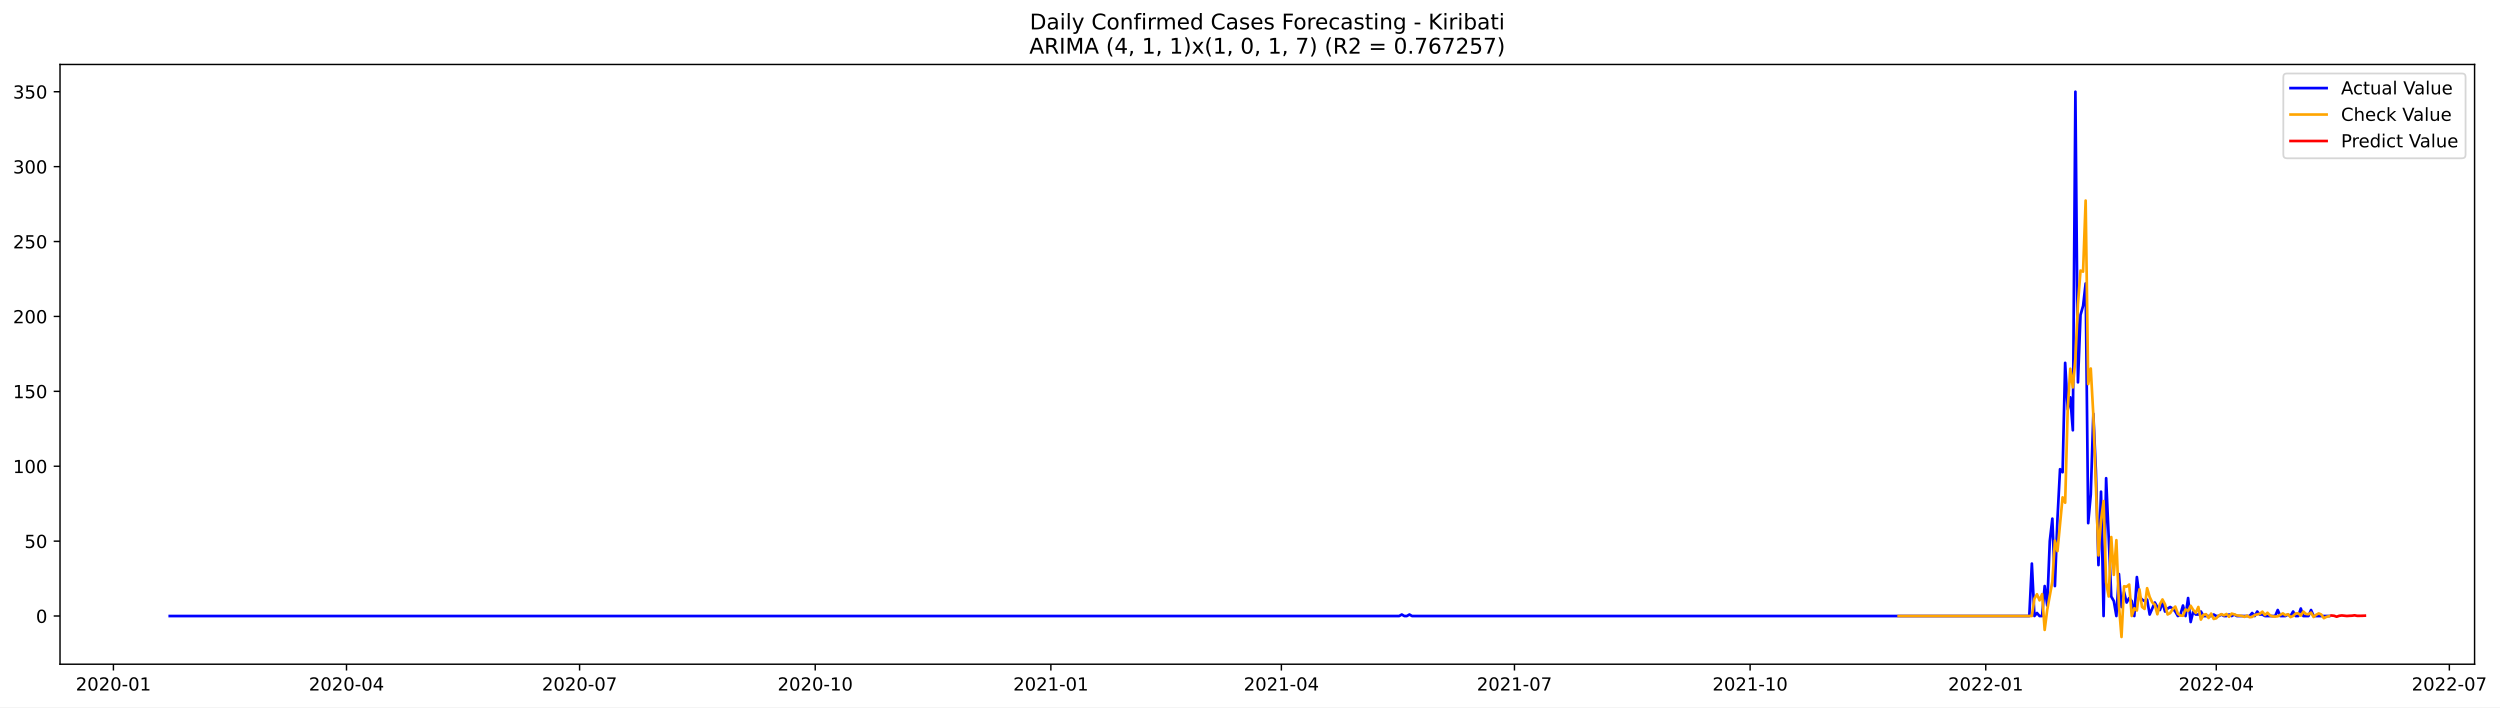
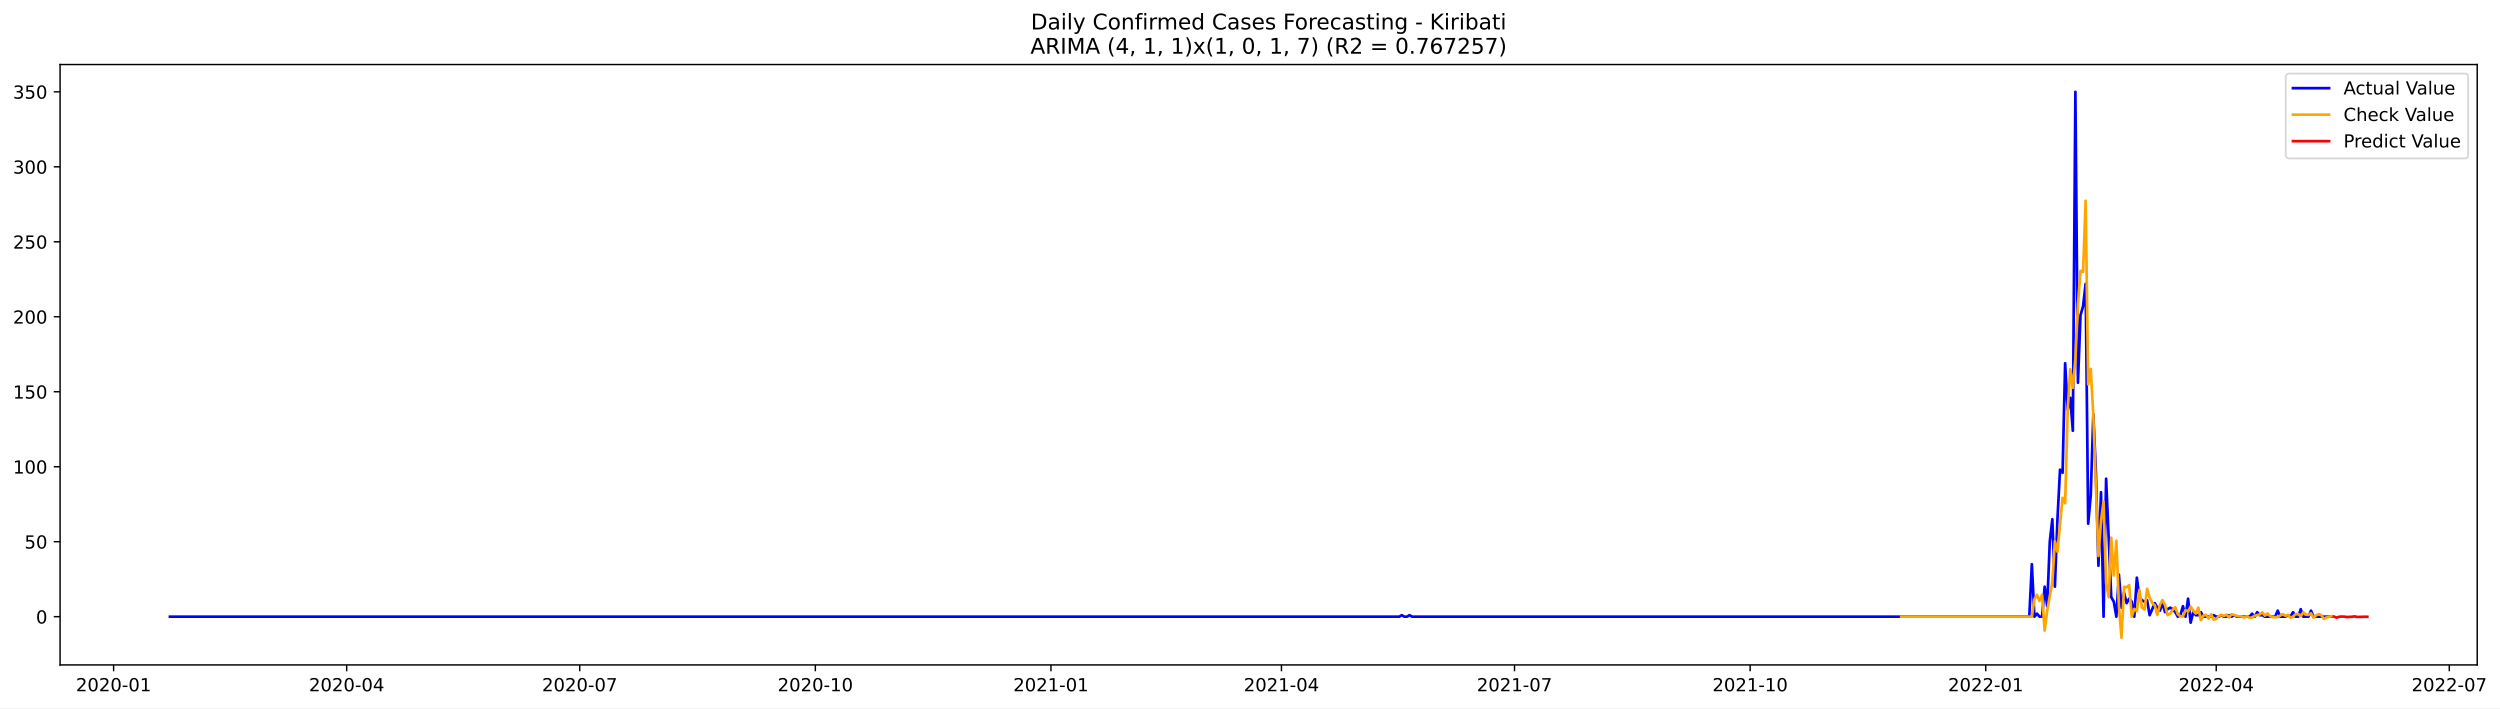
- <svg xmlns="http://www.w3.org/2000/svg" xmlns:xlink="http://www.w3.org/1999/xlink" width="1386.586pt" height="392.274pt" viewBox="0 0 1386.586 392.274" version="1.1">
+ <svg xmlns="http://www.w3.org/2000/svg" xmlns:xlink="http://www.w3.org/1999/xlink" width="1385.112pt" height="392.274pt" viewBox="0 0 1385.112 392.274" version="1.1">
  <defs>
    <style type="text/css">*{stroke-linejoin: round; stroke-linecap: butt}</style>
  </defs>
  <g id="figure_1">
    <g id="patch_1">
-       <path d="M 0 392.274  L 1386.586 392.274  L 1386.586 0  L 0 0  z " style="fill: #ffffff" />
+       <path d="M 0 392.274  L 1385.112 392.274  L 1385.112 0  L 0 0  z " style="fill: #ffffff" />
    </g>
    <g id="axes_1">
      <g id="patch_2">
        <path d="M 33.288 368.396  L 1372.487 368.396  L 1372.487 35.755  L 33.288 35.755  z " style="fill: #ffffff" />
      </g>
      <g id="matplotlib.axis_1">
        <g id="xtick_1">
          <g id="line2d_1">
            <defs>
-               <path id="m805b2bba98" d="M 0 0  L 0 3.5  " style="stroke: #000000; stroke-width: 0.8" />
+               <path id="mde58ccb0af" d="M 0 0  L 0 3.5  " style="stroke: #000000; stroke-width: 0.8" />
            </defs>
            <g>
-               <use xlink:href="#m805b2bba98" x="62.907" y="368.396" style="stroke: #000000; stroke-width: 0.8" />
+               <use xlink:href="#mde58ccb0af" x="62.943" y="368.396" style="stroke: #000000; stroke-width: 0.8" />
            </g>
          </g>
          <g id="text_1">
-             <g transform="translate(42.01561 382.9939)scale(0.1 -0.1)">
+             <g transform="translate(42.05204 382.9939)scale(0.1 -0.1)">
              <defs>
                <path id="DejaVuSans-32" d="M 1228 531  L 3431 531  L 3431 0  L 469 0  L 469 531  Q 828 903 1448 1529  Q 2069 2156 2228 2338  Q 2531 2678 2651 2914  Q 2772 3150 2772 3378  Q 2772 3750 2511 3984  Q 2250 4219 1831 4219  Q 1534 4219 1204 4116  Q 875 4013 500 3803  L 500 4441  Q 881 4594 1212 4672  Q 1544 4750 1819 4750  Q 2544 4750 2975 4387  Q 3406 4025 3406 3419  Q 3406 3131 3298 2873  Q 3191 2616 2906 2266  Q 2828 2175 2409 1742  Q 1991 1309 1228 531  z " transform="scale(0.015625)" />
                <path id="DejaVuSans-30" d="M 2034 4250  Q 1547 4250 1301 3770  Q 1056 3291 1056 2328  Q 1056 1369 1301 889  Q 1547 409 2034 409  Q 2525 409 2770 889  Q 3016 1369 3016 2328  Q 3016 3291 2770 3770  Q 2525 4250 2034 4250  z M 2034 4750  Q 2819 4750 3233 4129  Q 3647 3509 3647 2328  Q 3647 1150 3233 529  Q 2819 -91 2034 -91  Q 1250 -91 836 529  Q 422 1150 422 2328  Q 422 3509 836 4129  Q 1250 4750 2034 4750  z " transform="scale(0.015625)" />
                <path id="DejaVuSans-2d" d="M 313 2009  L 1997 2009  L 1997 1497  L 313 1497  L 313 2009  z " transform="scale(0.015625)" />
                <path id="DejaVuSans-31" d="M 794 531  L 1825 531  L 1825 4091  L 703 3866  L 703 4441  L 1819 4666  L 2450 4666  L 2450 531  L 3481 531  L 3481 0  L 794 0  L 794 531  z " transform="scale(0.015625)" />
              </defs>
              <use xlink:href="#DejaVuSans-32" />
              <use xlink:href="#DejaVuSans-30" x="63.623" />
              <use xlink:href="#DejaVuSans-32" x="127.246" />
              <use xlink:href="#DejaVuSans-30" x="190.869" />
              <use xlink:href="#DejaVuSans-2d" x="254.492" />
              <use xlink:href="#DejaVuSans-30" x="290.576" />
              <use xlink:href="#DejaVuSans-31" x="354.199" />
            </g>
          </g>
        </g>
        <g id="xtick_2">
          <g id="line2d_2">
            <g>
-               <use xlink:href="#m805b2bba98" x="192.182" y="368.396" style="stroke: #000000; stroke-width: 0.8" />
+               <use xlink:href="#mde58ccb0af" x="192.067" y="368.396" style="stroke: #000000; stroke-width: 0.8" />
            </g>
          </g>
          <g id="text_2">
-             <g transform="translate(171.2902 382.9939)scale(0.1 -0.1)">
+             <g transform="translate(171.176 382.9939)scale(0.1 -0.1)">
              <defs>
                <path id="DejaVuSans-34" d="M 2419 4116  L 825 1625  L 2419 1625  L 2419 4116  z M 2253 4666  L 3047 4666  L 3047 1625  L 3713 1625  L 3713 1100  L 3047 1100  L 3047 0  L 2419 0  L 2419 1100  L 313 1100  L 313 1709  L 2253 4666  z " transform="scale(0.015625)" />
              </defs>
              <use xlink:href="#DejaVuSans-32" />
              <use xlink:href="#DejaVuSans-30" x="63.623" />
              <use xlink:href="#DejaVuSans-32" x="127.246" />
              <use xlink:href="#DejaVuSans-30" x="190.869" />
              <use xlink:href="#DejaVuSans-2d" x="254.492" />
              <use xlink:href="#DejaVuSans-30" x="290.576" />
              <use xlink:href="#DejaVuSans-34" x="354.199" />
            </g>
          </g>
        </g>
        <g id="xtick_3">
          <g id="line2d_3">
            <g>
-               <use xlink:href="#m805b2bba98" x="321.456" y="368.396" style="stroke: #000000; stroke-width: 0.8" />
+               <use xlink:href="#mde58ccb0af" x="321.191" y="368.396" style="stroke: #000000; stroke-width: 0.8" />
            </g>
          </g>
          <g id="text_3">
-             <g transform="translate(300.5649 382.9939)scale(0.1 -0.1)">
+             <g transform="translate(300.3 382.9939)scale(0.1 -0.1)">
              <defs>
                <path id="DejaVuSans-37" d="M 525 4666  L 3525 4666  L 3525 4397  L 1831 0  L 1172 0  L 2766 4134  L 525 4134  L 525 4666  z " transform="scale(0.015625)" />
              </defs>
              <use xlink:href="#DejaVuSans-32" />
              <use xlink:href="#DejaVuSans-30" x="63.623" />
              <use xlink:href="#DejaVuSans-32" x="127.246" />
              <use xlink:href="#DejaVuSans-30" x="190.869" />
              <use xlink:href="#DejaVuSans-2d" x="254.492" />
              <use xlink:href="#DejaVuSans-30" x="290.576" />
              <use xlink:href="#DejaVuSans-37" x="354.199" />
            </g>
          </g>
        </g>
        <g id="xtick_4">
          <g id="line2d_4">
            <g>
-               <use xlink:href="#m805b2bba98" x="452.152" y="368.396" style="stroke: #000000; stroke-width: 0.8" />
+               <use xlink:href="#mde58ccb0af" x="451.734" y="368.396" style="stroke: #000000; stroke-width: 0.8" />
            </g>
          </g>
          <g id="text_4">
-             <g transform="translate(431.2601 382.9939)scale(0.1 -0.1)">
+             <g transform="translate(430.8429 382.9939)scale(0.1 -0.1)">
              <use xlink:href="#DejaVuSans-32" />
              <use xlink:href="#DejaVuSans-30" x="63.623" />
              <use xlink:href="#DejaVuSans-32" x="127.246" />
              <use xlink:href="#DejaVuSans-30" x="190.869" />
              <use xlink:href="#DejaVuSans-2d" x="254.492" />
              <use xlink:href="#DejaVuSans-31" x="290.576" />
              <use xlink:href="#DejaVuSans-30" x="354.199" />
            </g>
          </g>
        </g>
        <g id="xtick_5">
          <g id="line2d_5">
            <g>
-               <use xlink:href="#m805b2bba98" x="582.847" y="368.396" style="stroke: #000000; stroke-width: 0.8" />
+               <use xlink:href="#mde58ccb0af" x="582.277" y="368.396" style="stroke: #000000; stroke-width: 0.8" />
            </g>
          </g>
          <g id="text_5">
-             <g transform="translate(561.9554 382.9939)scale(0.1 -0.1)">
+             <g transform="translate(561.3858 382.9939)scale(0.1 -0.1)">
              <use xlink:href="#DejaVuSans-32" />
              <use xlink:href="#DejaVuSans-30" x="63.623" />
              <use xlink:href="#DejaVuSans-32" x="127.246" />
              <use xlink:href="#DejaVuSans-31" x="190.869" />
              <use xlink:href="#DejaVuSans-2d" x="254.492" />
              <use xlink:href="#DejaVuSans-30" x="290.576" />
              <use xlink:href="#DejaVuSans-31" x="354.199" />
            </g>
          </g>
        </g>
        <g id="xtick_6">
          <g id="line2d_6">
            <g>
-               <use xlink:href="#m805b2bba98" x="710.701" y="368.396" style="stroke: #000000; stroke-width: 0.8" />
+               <use xlink:href="#mde58ccb0af" x="709.982" y="368.396" style="stroke: #000000; stroke-width: 0.8" />
            </g>
          </g>
          <g id="text_6">
-             <g transform="translate(689.8094 382.9939)scale(0.1 -0.1)">
+             <g transform="translate(689.0908 382.9939)scale(0.1 -0.1)">
              <use xlink:href="#DejaVuSans-32" />
              <use xlink:href="#DejaVuSans-30" x="63.623" />
              <use xlink:href="#DejaVuSans-32" x="127.246" />
              <use xlink:href="#DejaVuSans-31" x="190.869" />
              <use xlink:href="#DejaVuSans-2d" x="254.492" />
              <use xlink:href="#DejaVuSans-30" x="290.576" />
              <use xlink:href="#DejaVuSans-34" x="354.199" />
            </g>
          </g>
        </g>
        <g id="xtick_7">
          <g id="line2d_7">
            <g>
-               <use xlink:href="#m805b2bba98" x="839.975" y="368.396" style="stroke: #000000; stroke-width: 0.8" />
+               <use xlink:href="#mde58ccb0af" x="839.106" y="368.396" style="stroke: #000000; stroke-width: 0.8" />
            </g>
          </g>
          <g id="text_7">
-             <g transform="translate(819.084 382.9939)scale(0.1 -0.1)">
+             <g transform="translate(818.2148 382.9939)scale(0.1 -0.1)">
              <use xlink:href="#DejaVuSans-32" />
              <use xlink:href="#DejaVuSans-30" x="63.623" />
              <use xlink:href="#DejaVuSans-32" x="127.246" />
              <use xlink:href="#DejaVuSans-31" x="190.869" />
              <use xlink:href="#DejaVuSans-2d" x="254.492" />
              <use xlink:href="#DejaVuSans-30" x="290.576" />
              <use xlink:href="#DejaVuSans-37" x="354.199" />
            </g>
          </g>
        </g>
        <g id="xtick_8">
          <g id="line2d_8">
            <g>
-               <use xlink:href="#m805b2bba98" x="970.671" y="368.396" style="stroke: #000000; stroke-width: 0.8" />
+               <use xlink:href="#mde58ccb0af" x="969.649" y="368.396" style="stroke: #000000; stroke-width: 0.8" />
            </g>
          </g>
          <g id="text_8">
-             <g transform="translate(949.7793 382.9939)scale(0.1 -0.1)">
+             <g transform="translate(948.7577 382.9939)scale(0.1 -0.1)">
              <use xlink:href="#DejaVuSans-32" />
              <use xlink:href="#DejaVuSans-30" x="63.623" />
              <use xlink:href="#DejaVuSans-32" x="127.246" />
              <use xlink:href="#DejaVuSans-31" x="190.869" />
              <use xlink:href="#DejaVuSans-2d" x="254.492" />
              <use xlink:href="#DejaVuSans-31" x="290.576" />
              <use xlink:href="#DejaVuSans-30" x="354.199" />
            </g>
          </g>
        </g>
        <g id="xtick_9">
          <g id="line2d_9">
            <g>
-               <use xlink:href="#m805b2bba98" x="1101.366" y="368.396" style="stroke: #000000; stroke-width: 0.8" />
+               <use xlink:href="#mde58ccb0af" x="1100.192" y="368.396" style="stroke: #000000; stroke-width: 0.8" />
            </g>
          </g>
          <g id="text_9">
-             <g transform="translate(1080.475 382.9939)scale(0.1 -0.1)">
+             <g transform="translate(1079.301 382.9939)scale(0.1 -0.1)">
              <use xlink:href="#DejaVuSans-32" />
              <use xlink:href="#DejaVuSans-30" x="63.623" />
              <use xlink:href="#DejaVuSans-32" x="127.246" />
              <use xlink:href="#DejaVuSans-32" x="190.869" />
              <use xlink:href="#DejaVuSans-2d" x="254.492" />
              <use xlink:href="#DejaVuSans-30" x="290.576" />
              <use xlink:href="#DejaVuSans-31" x="354.199" />
            </g>
          </g>
        </g>
        <g id="xtick_10">
          <g id="line2d_10">
            <g>
-               <use xlink:href="#m805b2bba98" x="1229.22" y="368.396" style="stroke: #000000; stroke-width: 0.8" />
+               <use xlink:href="#mde58ccb0af" x="1227.897" y="368.396" style="stroke: #000000; stroke-width: 0.8" />
            </g>
          </g>
          <g id="text_10">
-             <g transform="translate(1208.329 382.9939)scale(0.1 -0.1)">
+             <g transform="translate(1207.006 382.9939)scale(0.1 -0.1)">
              <use xlink:href="#DejaVuSans-32" />
              <use xlink:href="#DejaVuSans-30" x="63.623" />
              <use xlink:href="#DejaVuSans-32" x="127.246" />
              <use xlink:href="#DejaVuSans-32" x="190.869" />
              <use xlink:href="#DejaVuSans-2d" x="254.492" />
              <use xlink:href="#DejaVuSans-30" x="290.576" />
              <use xlink:href="#DejaVuSans-34" x="354.199" />
            </g>
          </g>
        </g>
        <g id="xtick_11">
          <g id="line2d_11">
            <g>
-               <use xlink:href="#m805b2bba98" x="1358.495" y="368.396" style="stroke: #000000; stroke-width: 0.8" />
+               <use xlink:href="#mde58ccb0af" x="1357.021" y="368.396" style="stroke: #000000; stroke-width: 0.8" />
            </g>
          </g>
          <g id="text_11">
-             <g transform="translate(1337.603 382.9939)scale(0.1 -0.1)">
+             <g transform="translate(1336.13 382.9939)scale(0.1 -0.1)">
              <use xlink:href="#DejaVuSans-32" />
              <use xlink:href="#DejaVuSans-30" x="63.623" />
              <use xlink:href="#DejaVuSans-32" x="127.246" />
              <use xlink:href="#DejaVuSans-32" x="190.869" />
              <use xlink:href="#DejaVuSans-2d" x="254.492" />
              <use xlink:href="#DejaVuSans-30" x="290.576" />
              <use xlink:href="#DejaVuSans-37" x="354.199" />
            </g>
          </g>
        </g>
      </g>
      <g id="matplotlib.axis_2">
        <g id="ytick_1">
          <g id="line2d_12">
            <defs>
-               <path id="m18deada769" d="M 0 0  L -3.5 0  " style="stroke: #000000; stroke-width: 0.8" />
+               <path id="m57dbf841b7" d="M 0 0  L -3.5 0  " style="stroke: #000000; stroke-width: 0.8" />
            </defs>
            <g>
-               <use xlink:href="#m18deada769" x="33.288" y="341.666" style="stroke: #000000; stroke-width: 0.8" />
+               <use xlink:href="#m57dbf841b7" x="33.288" y="341.666" style="stroke: #000000; stroke-width: 0.8" />
            </g>
          </g>
          <g id="text_12">
            <g transform="translate(19.925 345.4653)scale(0.1 -0.1)">
              <use xlink:href="#DejaVuSans-30" />
            </g>
          </g>
        </g>
        <g id="ytick_2">
          <g id="line2d_13">
            <g>
-               <use xlink:href="#m18deada769" x="33.288" y="300.125" style="stroke: #000000; stroke-width: 0.8" />
+               <use xlink:href="#m57dbf841b7" x="33.288" y="300.125" style="stroke: #000000; stroke-width: 0.8" />
            </g>
          </g>
          <g id="text_13">
            <g transform="translate(13.5625 303.9238)scale(0.1 -0.1)">
              <defs>
                <path id="DejaVuSans-35" d="M 691 4666  L 3169 4666  L 3169 4134  L 1269 4134  L 1269 2991  Q 1406 3038 1543 3061  Q 1681 3084 1819 3084  Q 2600 3084 3056 2656  Q 3513 2228 3513 1497  Q 3513 744 3044 326  Q 2575 -91 1722 -91  Q 1428 -91 1123 -41  Q 819 9 494 109  L 494 744  Q 775 591 1075 516  Q 1375 441 1709 441  Q 2250 441 2565 725  Q 2881 1009 2881 1497  Q 2881 1984 2565 2268  Q 2250 2553 1709 2553  Q 1456 2553 1204 2497  Q 953 2441 691 2322  L 691 4666  z " transform="scale(0.015625)" />
              </defs>
              <use xlink:href="#DejaVuSans-35" />
              <use xlink:href="#DejaVuSans-30" x="63.623" />
            </g>
          </g>
        </g>
        <g id="ytick_3">
          <g id="line2d_14">
            <g>
-               <use xlink:href="#m18deada769" x="33.288" y="258.583" style="stroke: #000000; stroke-width: 0.8" />
+               <use xlink:href="#m57dbf841b7" x="33.288" y="258.583" style="stroke: #000000; stroke-width: 0.8" />
            </g>
          </g>
          <g id="text_14">
            <g transform="translate(7.2 262.3823)scale(0.1 -0.1)">
              <use xlink:href="#DejaVuSans-31" />
              <use xlink:href="#DejaVuSans-30" x="63.623" />
              <use xlink:href="#DejaVuSans-30" x="127.246" />
            </g>
          </g>
        </g>
        <g id="ytick_4">
          <g id="line2d_15">
            <g>
-               <use xlink:href="#m18deada769" x="33.288" y="217.042" style="stroke: #000000; stroke-width: 0.8" />
+               <use xlink:href="#m57dbf841b7" x="33.288" y="217.042" style="stroke: #000000; stroke-width: 0.8" />
            </g>
          </g>
          <g id="text_15">
            <g transform="translate(7.2 220.8408)scale(0.1 -0.1)">
              <use xlink:href="#DejaVuSans-31" />
              <use xlink:href="#DejaVuSans-35" x="63.623" />
              <use xlink:href="#DejaVuSans-30" x="127.246" />
            </g>
          </g>
        </g>
        <g id="ytick_5">
          <g id="line2d_16">
            <g>
-               <use xlink:href="#m18deada769" x="33.288" y="175.5" style="stroke: #000000; stroke-width: 0.8" />
+               <use xlink:href="#m57dbf841b7" x="33.288" y="175.5" style="stroke: #000000; stroke-width: 0.8" />
            </g>
          </g>
          <g id="text_16">
            <g transform="translate(7.2 179.2993)scale(0.1 -0.1)">
              <use xlink:href="#DejaVuSans-32" />
              <use xlink:href="#DejaVuSans-30" x="63.623" />
              <use xlink:href="#DejaVuSans-30" x="127.246" />
            </g>
          </g>
        </g>
        <g id="ytick_6">
          <g id="line2d_17">
            <g>
-               <use xlink:href="#m18deada769" x="33.288" y="133.959" style="stroke: #000000; stroke-width: 0.8" />
+               <use xlink:href="#m57dbf841b7" x="33.288" y="133.959" style="stroke: #000000; stroke-width: 0.8" />
            </g>
          </g>
          <g id="text_17">
            <g transform="translate(7.2 137.7577)scale(0.1 -0.1)">
              <use xlink:href="#DejaVuSans-32" />
              <use xlink:href="#DejaVuSans-35" x="63.623" />
              <use xlink:href="#DejaVuSans-30" x="127.246" />
            </g>
          </g>
        </g>
        <g id="ytick_7">
          <g id="line2d_18">
            <g>
-               <use xlink:href="#m18deada769" x="33.288" y="92.417" style="stroke: #000000; stroke-width: 0.8" />
+               <use xlink:href="#m57dbf841b7" x="33.288" y="92.417" style="stroke: #000000; stroke-width: 0.8" />
            </g>
          </g>
          <g id="text_18">
            <g transform="translate(7.2 96.21623)scale(0.1 -0.1)">
              <defs>
                <path id="DejaVuSans-33" d="M 2597 2516  Q 3050 2419 3304 2112  Q 3559 1806 3559 1356  Q 3559 666 3084 287  Q 2609 -91 1734 -91  Q 1441 -91 1130 -33  Q 819 25 488 141  L 488 750  Q 750 597 1062 519  Q 1375 441 1716 441  Q 2309 441 2620 675  Q 2931 909 2931 1356  Q 2931 1769 2642 2001  Q 2353 2234 1838 2234  L 1294 2234  L 1294 2753  L 1863 2753  Q 2328 2753 2575 2939  Q 2822 3125 2822 3475  Q 2822 3834 2567 4026  Q 2313 4219 1838 4219  Q 1578 4219 1281 4162  Q 984 4106 628 3988  L 628 4550  Q 988 4650 1302 4700  Q 1616 4750 1894 4750  Q 2613 4750 3031 4423  Q 3450 4097 3450 3541  Q 3450 3153 3228 2886  Q 3006 2619 2597 2516  z " transform="scale(0.015625)" />
              </defs>
              <use xlink:href="#DejaVuSans-33" />
              <use xlink:href="#DejaVuSans-30" x="63.623" />
              <use xlink:href="#DejaVuSans-30" x="127.246" />
            </g>
          </g>
        </g>
        <g id="ytick_8">
          <g id="line2d_19">
            <g>
-               <use xlink:href="#m18deada769" x="33.288" y="50.876" style="stroke: #000000; stroke-width: 0.8" />
+               <use xlink:href="#m57dbf841b7" x="33.288" y="50.876" style="stroke: #000000; stroke-width: 0.8" />
            </g>
          </g>
          <g id="text_19">
            <g transform="translate(7.2 54.67472)scale(0.1 -0.1)">
              <use xlink:href="#DejaVuSans-33" />
              <use xlink:href="#DejaVuSans-35" x="63.623" />
              <use xlink:href="#DejaVuSans-30" x="127.246" />
            </g>
          </g>
        </g>
      </g>
      <g id="line2d_20">
-         <path d="M 94.16 341.666  L 776.048 341.666  L 777.469 340.835  L 778.89 341.666  L 780.31 341.666  L 781.731 340.835  L 783.151 341.666  L 1125.516 341.666  L 1126.937 312.587  L 1128.357 341.666  L 1129.778 340.004  L 1131.199 341.666  L 1132.619 341.666  L 1134.04 325.049  L 1135.46 335.85  L 1136.881 300.125  L 1138.302 287.662  L 1139.722 325.049  L 1141.143 287.662  L 1142.563 260.245  L 1143.984 261.906  L 1145.405 201.256  L 1146.825 227.012  L 1148.246 220.365  L 1149.666 238.643  L 1151.087 50.876  L 1152.508 212.057  L 1153.928 174.669  L 1155.349 169.684  L 1156.769 157.222  L 1158.19 290.155  L 1159.611 274.369  L 1161.031 229.504  L 1162.452 261.076  L 1163.872 313.418  L 1165.293 272.707  L 1166.714 341.666  L 1168.134 265.23  L 1170.975 330.865  L 1172.396 333.358  L 1173.817 341.666  L 1175.237 318.403  L 1176.658 336.681  L 1178.078 328.373  L 1179.499 334.189  L 1180.92 331.696  L 1182.34 333.358  L 1183.761 341.666  L 1185.181 320.065  L 1186.602 330.865  L 1188.023 332.527  L 1189.443 333.358  L 1190.864 332.527  L 1192.284 340.835  L 1195.126 334.189  L 1196.546 336.681  L 1197.967 338.343  L 1199.387 334.189  L 1200.808 339.174  L 1202.229 337.512  L 1203.649 336.681  L 1205.07 337.512  L 1206.49 339.174  L 1207.911 341.666  L 1209.332 340.835  L 1210.752 335.85  L 1212.173 341.666  L 1213.593 331.696  L 1215.014 344.989  L 1216.435 339.174  L 1217.855 340.835  L 1219.276 340.835  L 1220.696 339.174  L 1222.117 341.666  L 1226.379 341.666  L 1227.799 340.835  L 1229.22 341.666  L 1230.641 341.666  L 1232.061 340.835  L 1233.482 341.666  L 1234.902 341.666  L 1236.323 340.835  L 1237.744 341.666  L 1239.164 340.835  L 1240.585 341.666  L 1247.688 341.666  L 1249.108 340.004  L 1250.529 341.666  L 1251.95 339.174  L 1253.37 340.835  L 1254.791 340.835  L 1256.211 341.666  L 1261.894 341.666  L 1263.314 338.343  L 1264.735 341.666  L 1267.576 341.666  L 1268.997 340.835  L 1270.417 341.666  L 1271.838 339.174  L 1273.259 341.666  L 1274.679 341.666  L 1276.1 337.512  L 1277.52 341.666  L 1280.362 341.666  L 1281.782 338.343  L 1283.203 341.666  L 1291.726 341.666  L 1291.726 341.666  " clip-path="url(#pa953b4b9a4)" style="fill: none; stroke: #0000ff; stroke-width: 1.5; stroke-linecap: square" />
+         <path d="M 94.16 341.666  L 775.254 341.666  L 776.673 340.835  L 778.092 341.666  L 779.511 341.666  L 780.929 340.835  L 782.348 341.666  L 1124.314 341.666  L 1125.733 312.587  L 1127.152 341.666  L 1128.571 340.004  L 1129.99 341.666  L 1131.409 341.666  L 1132.828 325.049  L 1134.247 335.85  L 1135.666 300.125  L 1137.085 287.662  L 1138.504 325.049  L 1139.922 287.662  L 1141.341 260.245  L 1142.76 261.906  L 1144.179 201.256  L 1145.598 227.012  L 1147.017 220.365  L 1148.436 238.643  L 1149.855 50.876  L 1151.274 212.057  L 1152.693 174.669  L 1154.112 169.684  L 1155.531 157.222  L 1156.95 290.155  L 1158.369 274.369  L 1159.788 229.504  L 1161.207 261.076  L 1162.626 313.418  L 1164.045 272.707  L 1165.463 341.666  L 1166.882 265.23  L 1169.72 330.865  L 1171.139 333.358  L 1172.558 341.666  L 1173.977 318.403  L 1175.396 336.681  L 1176.815 328.373  L 1178.234 334.189  L 1179.653 331.696  L 1181.072 333.358  L 1182.491 341.666  L 1183.91 320.065  L 1185.329 330.865  L 1186.748 332.527  L 1188.167 333.358  L 1189.586 332.527  L 1191.004 340.835  L 1193.842 334.189  L 1195.261 336.681  L 1196.68 338.343  L 1198.099 334.189  L 1199.518 339.174  L 1200.937 337.512  L 1202.356 336.681  L 1203.775 337.512  L 1205.194 339.174  L 1206.613 341.666  L 1208.032 340.835  L 1209.451 335.85  L 1210.87 341.666  L 1212.289 331.696  L 1213.708 344.989  L 1215.127 339.174  L 1216.545 340.835  L 1217.964 340.835  L 1219.383 339.174  L 1220.802 341.666  L 1225.059 341.666  L 1226.478 340.835  L 1227.897 341.666  L 1229.316 341.666  L 1230.735 340.835  L 1232.154 341.666  L 1233.573 341.666  L 1234.992 340.835  L 1236.411 341.666  L 1237.83 340.835  L 1239.249 341.666  L 1246.343 341.666  L 1247.762 340.004  L 1249.181 341.666  L 1250.6 339.174  L 1252.019 340.835  L 1253.438 340.835  L 1254.857 341.666  L 1260.533 341.666  L 1261.952 338.343  L 1263.371 341.666  L 1266.209 341.666  L 1267.627 340.835  L 1269.046 341.666  L 1270.465 339.174  L 1271.884 341.666  L 1273.303 341.666  L 1274.722 337.512  L 1276.141 341.666  L 1278.979 341.666  L 1280.398 338.343  L 1281.817 341.666  L 1291.75 341.666  L 1291.75 341.666  " clip-path="url(#p5f60bee7b7)" style="fill: none; stroke: #0000ff; stroke-width: 1.5; stroke-linecap: square" />
      </g>
      <g id="line2d_21">
-         <path d="M 1053.065 341.666  L 1126.937 341.666  L 1128.357 332.032  L 1129.778 329.592  L 1131.199 332.973  L 1132.619 329.535  L 1134.04 349.35  L 1135.46 338.218  L 1138.302 322.567  L 1139.722 299.891  L 1141.143 305.677  L 1143.984 275.849  L 1145.405 278.822  L 1146.825 227.145  L 1148.246 204.522  L 1149.666 214.849  L 1151.087 198.838  L 1152.508 168.636  L 1153.928 150.067  L 1155.349 150.665  L 1156.769 111.248  L 1158.19 213.01  L 1159.611 204.4  L 1161.031 230.251  L 1163.872 308.039  L 1165.293 288.455  L 1166.714 277.954  L 1168.134 323.066  L 1169.555 330.837  L 1170.975 297.879  L 1172.396 318.829  L 1173.817 299.605  L 1175.237 335.799  L 1176.658 353.276  L 1178.078 325.174  L 1179.499 325.392  L 1180.92 324.207  L 1182.34 341.641  L 1183.761 337.378  L 1185.181 338.58  L 1186.602 326.873  L 1188.023 336.626  L 1189.443 337.72  L 1190.864 326.228  L 1192.284 331.093  L 1193.705 334.11  L 1195.126 335.345  L 1196.546 340.682  L 1197.967 335.066  L 1199.387 332.495  L 1200.808 335.212  L 1202.229 340.799  L 1203.649 340.056  L 1205.07 337.829  L 1206.49 336.433  L 1207.911 340.341  L 1209.332 341.45  L 1210.752 341.502  L 1212.173 338.016  L 1213.593 338.839  L 1215.014 335.998  L 1216.435 338.317  L 1217.855 339.922  L 1219.276 336.655  L 1220.696 343.634  L 1222.117 341.019  L 1223.538 340.641  L 1224.958 342.759  L 1226.379 340.329  L 1227.799 343.293  L 1229.22 342.916  L 1230.641 341.364  L 1232.061 340.65  L 1233.482 341.291  L 1234.902 340.528  L 1236.323 342.091  L 1237.744 340.334  L 1239.164 340.725  L 1240.585 341.305  L 1243.426 341.608  L 1244.847 342.124  L 1246.267 341.448  L 1247.688 342.335  L 1249.108 342.16  L 1250.529 341.137  L 1253.37 340.42  L 1254.791 339.263  L 1256.211 341.099  L 1257.632 339.861  L 1259.053 341.321  L 1260.473 341.885  L 1261.894 341.97  L 1263.314 341.829  L 1266.156 340.222  L 1267.576 341.196  L 1268.997 340.694  L 1270.417 342.26  L 1271.838 341.639  L 1273.259 340.231  L 1274.679 340.181  L 1276.1 341.446  L 1277.52 339.208  L 1278.941 340.506  L 1280.362 340.7  L 1281.782 339.781  L 1283.203 342.204  L 1284.623 340.964  L 1286.044 340.22  L 1287.465 340.827  L 1288.885 342.852  L 1290.306 342.133  L 1291.726 341.758  L 1291.726 341.758  " clip-path="url(#pa953b4b9a4)" style="fill: none; stroke: #ffa500; stroke-width: 1.5; stroke-linecap: square" />
+         <path d="M 1053.367 341.666  L 1125.733 341.666  L 1127.152 332.032  L 1128.571 329.592  L 1129.99 332.973  L 1131.409 329.535  L 1132.828 349.35  L 1134.247 338.218  L 1137.085 322.567  L 1138.504 299.891  L 1139.922 305.677  L 1142.76 275.849  L 1144.179 278.822  L 1145.598 227.145  L 1147.017 204.523  L 1148.436 214.849  L 1149.855 198.838  L 1151.274 168.636  L 1152.693 150.067  L 1154.112 150.665  L 1155.531 111.248  L 1156.95 213.01  L 1158.369 204.4  L 1159.788 230.251  L 1162.626 308.039  L 1164.045 288.455  L 1165.463 277.954  L 1166.882 323.066  L 1168.301 330.837  L 1169.72 297.879  L 1171.139 318.829  L 1172.558 299.605  L 1173.977 335.8  L 1175.396 353.276  L 1176.815 325.174  L 1178.234 325.392  L 1179.653 324.207  L 1181.072 341.641  L 1182.491 337.377  L 1183.91 338.58  L 1185.329 326.873  L 1186.748 336.626  L 1188.167 337.72  L 1189.586 326.228  L 1191.004 331.093  L 1192.423 334.11  L 1193.842 335.345  L 1195.261 340.681  L 1196.68 335.067  L 1198.099 332.495  L 1199.518 335.212  L 1200.937 340.799  L 1202.356 340.056  L 1203.775 337.828  L 1205.194 336.433  L 1206.613 340.34  L 1208.032 341.45  L 1209.451 341.502  L 1210.87 338.016  L 1212.289 338.84  L 1213.708 335.998  L 1215.127 338.317  L 1216.545 339.923  L 1217.964 336.655  L 1219.383 343.634  L 1220.802 341.019  L 1222.221 340.641  L 1223.64 342.759  L 1225.059 340.329  L 1226.478 343.293  L 1227.897 342.915  L 1229.316 341.364  L 1230.735 340.65  L 1232.154 341.291  L 1233.573 340.528  L 1234.992 342.091  L 1236.411 340.335  L 1237.83 340.726  L 1239.249 341.305  L 1242.086 341.608  L 1243.505 342.124  L 1244.924 341.448  L 1246.343 342.335  L 1247.762 342.159  L 1249.181 341.137  L 1252.019 340.42  L 1253.438 339.263  L 1254.857 341.099  L 1256.276 339.861  L 1257.695 341.321  L 1259.114 341.885  L 1260.533 341.97  L 1261.952 341.829  L 1264.79 340.222  L 1266.209 341.196  L 1267.627 340.694  L 1269.046 342.26  L 1270.465 341.639  L 1271.884 340.232  L 1273.303 340.181  L 1274.722 341.446  L 1276.141 339.208  L 1277.56 340.506  L 1278.979 340.7  L 1280.398 339.781  L 1281.817 342.204  L 1283.236 340.964  L 1284.655 340.22  L 1286.074 340.826  L 1287.493 342.852  L 1288.912 342.133  L 1291.75 341.389  L 1291.75 341.389  " clip-path="url(#p5f60bee7b7)" style="fill: none; stroke: #ffa500; stroke-width: 1.5; stroke-linecap: square" />
      </g>
      <g id="line2d_22">
-         <path d="M 1293.147 341.389  L 1294.568 341.527  L 1295.988 342.049  L 1297.409 341.542  L 1298.829 341.35  L 1300.25 341.497  L 1301.671 341.654  L 1303.091 341.537  L 1304.512 341.484  L 1305.932 341.282  L 1307.353 341.563  L 1308.774 341.554  L 1310.194 341.53  L 1311.615 341.464  " clip-path="url(#pa953b4b9a4)" style="fill: none; stroke: #ff0000; stroke-width: 1.5; stroke-linecap: square" />
+         <path d="M 1293.168 341.619  L 1294.587 342.194  L 1296.006 341.706  L 1297.425 341.6  L 1298.844 341.647  L 1300.263 341.859  L 1301.682 341.78  L 1303.101 341.725  L 1304.52 341.488  L 1305.939 341.807  L 1307.358 341.802  L 1308.777 341.771  L 1310.196 341.696  L 1311.615 341.742  " clip-path="url(#p5f60bee7b7)" style="fill: none; stroke: #ff0000; stroke-width: 1.5; stroke-linecap: square" />
      </g>
      <g id="patch_3">
        <path d="M 33.288 368.396  L 33.288 35.755  " style="fill: none; stroke: #000000; stroke-width: 0.8; stroke-linejoin: miter; stroke-linecap: square" />
      </g>
      <g id="patch_4">
        <path d="M 1372.487 368.396  L 1372.487 35.755  " style="fill: none; stroke: #000000; stroke-width: 0.8; stroke-linejoin: miter; stroke-linecap: square" />
      </g>
      <g id="patch_5">
        <path d="M 33.288 368.396  L 1372.487 368.396  " style="fill: none; stroke: #000000; stroke-width: 0.8; stroke-linejoin: miter; stroke-linecap: square" />
      </g>
      <g id="patch_6">
        <path d="M 33.288 35.755  L 1372.487 35.755  " style="fill: none; stroke: #000000; stroke-width: 0.8; stroke-linejoin: miter; stroke-linecap: square" />
      </g>
      <g id="text_20">
        <g transform="translate(571.1472 16.31812)scale(0.12 -0.12)">
          <defs>
            <path id="DejaVuSans-44" d="M 1259 4147  L 1259 519  L 2022 519  Q 2988 519 3436 956  Q 3884 1394 3884 2338  Q 3884 3275 3436 3711  Q 2988 4147 2022 4147  L 1259 4147  z M 628 4666  L 1925 4666  Q 3281 4666 3915 4102  Q 4550 3538 4550 2338  Q 4550 1131 3912 565  Q 3275 0 1925 0  L 628 0  L 628 4666  z " transform="scale(0.015625)" />
            <path id="DejaVuSans-61" d="M 2194 1759  Q 1497 1759 1228 1600  Q 959 1441 959 1056  Q 959 750 1161 570  Q 1363 391 1709 391  Q 2188 391 2477 730  Q 2766 1069 2766 1631  L 2766 1759  L 2194 1759  z M 3341 1997  L 3341 0  L 2766 0  L 2766 531  Q 2569 213 2275 61  Q 1981 -91 1556 -91  Q 1019 -91 701 211  Q 384 513 384 1019  Q 384 1609 779 1909  Q 1175 2209 1959 2209  L 2766 2209  L 2766 2266  Q 2766 2663 2505 2880  Q 2244 3097 1772 3097  Q 1472 3097 1187 3025  Q 903 2953 641 2809  L 641 3341  Q 956 3463 1253 3523  Q 1550 3584 1831 3584  Q 2591 3584 2966 3190  Q 3341 2797 3341 1997  z " transform="scale(0.015625)" />
            <path id="DejaVuSans-69" d="M 603 3500  L 1178 3500  L 1178 0  L 603 0  L 603 3500  z M 603 4863  L 1178 4863  L 1178 4134  L 603 4134  L 603 4863  z " transform="scale(0.015625)" />
            <path id="DejaVuSans-6c" d="M 603 4863  L 1178 4863  L 1178 0  L 603 0  L 603 4863  z " transform="scale(0.015625)" />
            <path id="DejaVuSans-79" d="M 2059 -325  Q 1816 -950 1584 -1140  Q 1353 -1331 966 -1331  L 506 -1331  L 506 -850  L 844 -850  Q 1081 -850 1212 -737  Q 1344 -625 1503 -206  L 1606 56  L 191 3500  L 800 3500  L 1894 763  L 2988 3500  L 3597 3500  L 2059 -325  z " transform="scale(0.015625)" />
            <path id="DejaVuSans-20" transform="scale(0.015625)" />
            <path id="DejaVuSans-43" d="M 4122 4306  L 4122 3641  Q 3803 3938 3442 4084  Q 3081 4231 2675 4231  Q 1875 4231 1450 3742  Q 1025 3253 1025 2328  Q 1025 1406 1450 917  Q 1875 428 2675 428  Q 3081 428 3442 575  Q 3803 722 4122 1019  L 4122 359  Q 3791 134 3420 21  Q 3050 -91 2638 -91  Q 1578 -91 968 557  Q 359 1206 359 2328  Q 359 3453 968 4101  Q 1578 4750 2638 4750  Q 3056 4750 3426 4639  Q 3797 4528 4122 4306  z " transform="scale(0.015625)" />
            <path id="DejaVuSans-6f" d="M 1959 3097  Q 1497 3097 1228 2736  Q 959 2375 959 1747  Q 959 1119 1226 758  Q 1494 397 1959 397  Q 2419 397 2687 759  Q 2956 1122 2956 1747  Q 2956 2369 2687 2733  Q 2419 3097 1959 3097  z M 1959 3584  Q 2709 3584 3137 3096  Q 3566 2609 3566 1747  Q 3566 888 3137 398  Q 2709 -91 1959 -91  Q 1206 -91 779 398  Q 353 888 353 1747  Q 353 2609 779 3096  Q 1206 3584 1959 3584  z " transform="scale(0.015625)" />
            <path id="DejaVuSans-6e" d="M 3513 2113  L 3513 0  L 2938 0  L 2938 2094  Q 2938 2591 2744 2837  Q 2550 3084 2163 3084  Q 1697 3084 1428 2787  Q 1159 2491 1159 1978  L 1159 0  L 581 0  L 581 3500  L 1159 3500  L 1159 2956  Q 1366 3272 1645 3428  Q 1925 3584 2291 3584  Q 2894 3584 3203 3211  Q 3513 2838 3513 2113  z " transform="scale(0.015625)" />
            <path id="DejaVuSans-66" d="M 2375 4863  L 2375 4384  L 1825 4384  Q 1516 4384 1395 4259  Q 1275 4134 1275 3809  L 1275 3500  L 2222 3500  L 2222 3053  L 1275 3053  L 1275 0  L 697 0  L 697 3053  L 147 3053  L 147 3500  L 697 3500  L 697 3744  Q 697 4328 969 4595  Q 1241 4863 1831 4863  L 2375 4863  z " transform="scale(0.015625)" />
            <path id="DejaVuSans-72" d="M 2631 2963  Q 2534 3019 2420 3045  Q 2306 3072 2169 3072  Q 1681 3072 1420 2755  Q 1159 2438 1159 1844  L 1159 0  L 581 0  L 581 3500  L 1159 3500  L 1159 2956  Q 1341 3275 1631 3429  Q 1922 3584 2338 3584  Q 2397 3584 2469 3576  Q 2541 3569 2628 3553  L 2631 2963  z " transform="scale(0.015625)" />
            <path id="DejaVuSans-6d" d="M 3328 2828  Q 3544 3216 3844 3400  Q 4144 3584 4550 3584  Q 5097 3584 5394 3201  Q 5691 2819 5691 2113  L 5691 0  L 5113 0  L 5113 2094  Q 5113 2597 4934 2840  Q 4756 3084 4391 3084  Q 3944 3084 3684 2787  Q 3425 2491 3425 1978  L 3425 0  L 2847 0  L 2847 2094  Q 2847 2600 2669 2842  Q 2491 3084 2119 3084  Q 1678 3084 1418 2786  Q 1159 2488 1159 1978  L 1159 0  L 581 0  L 581 3500  L 1159 3500  L 1159 2956  Q 1356 3278 1631 3431  Q 1906 3584 2284 3584  Q 2666 3584 2933 3390  Q 3200 3197 3328 2828  z " transform="scale(0.015625)" />
            <path id="DejaVuSans-65" d="M 3597 1894  L 3597 1613  L 953 1613  Q 991 1019 1311 708  Q 1631 397 2203 397  Q 2534 397 2845 478  Q 3156 559 3463 722  L 3463 178  Q 3153 47 2828 -22  Q 2503 -91 2169 -91  Q 1331 -91 842 396  Q 353 884 353 1716  Q 353 2575 817 3079  Q 1281 3584 2069 3584  Q 2775 3584 3186 3129  Q 3597 2675 3597 1894  z M 3022 2063  Q 3016 2534 2758 2815  Q 2500 3097 2075 3097  Q 1594 3097 1305 2825  Q 1016 2553 972 2059  L 3022 2063  z " transform="scale(0.015625)" />
            <path id="DejaVuSans-64" d="M 2906 2969  L 2906 4863  L 3481 4863  L 3481 0  L 2906 0  L 2906 525  Q 2725 213 2448 61  Q 2172 -91 1784 -91  Q 1150 -91 751 415  Q 353 922 353 1747  Q 353 2572 751 3078  Q 1150 3584 1784 3584  Q 2172 3584 2448 3432  Q 2725 3281 2906 2969  z M 947 1747  Q 947 1113 1208 752  Q 1469 391 1925 391  Q 2381 391 2643 752  Q 2906 1113 2906 1747  Q 2906 2381 2643 2742  Q 2381 3103 1925 3103  Q 1469 3103 1208 2742  Q 947 2381 947 1747  z " transform="scale(0.015625)" />
            <path id="DejaVuSans-73" d="M 2834 3397  L 2834 2853  Q 2591 2978 2328 3040  Q 2066 3103 1784 3103  Q 1356 3103 1142 2972  Q 928 2841 928 2578  Q 928 2378 1081 2264  Q 1234 2150 1697 2047  L 1894 2003  Q 2506 1872 2764 1633  Q 3022 1394 3022 966  Q 3022 478 2636 193  Q 2250 -91 1575 -91  Q 1294 -91 989 -36  Q 684 19 347 128  L 347 722  Q 666 556 975 473  Q 1284 391 1588 391  Q 1994 391 2212 530  Q 2431 669 2431 922  Q 2431 1156 2273 1281  Q 2116 1406 1581 1522  L 1381 1569  Q 847 1681 609 1914  Q 372 2147 372 2553  Q 372 3047 722 3315  Q 1072 3584 1716 3584  Q 2034 3584 2315 3537  Q 2597 3491 2834 3397  z " transform="scale(0.015625)" />
            <path id="DejaVuSans-46" d="M 628 4666  L 3309 4666  L 3309 4134  L 1259 4134  L 1259 2759  L 3109 2759  L 3109 2228  L 1259 2228  L 1259 0  L 628 0  L 628 4666  z " transform="scale(0.015625)" />
            <path id="DejaVuSans-63" d="M 3122 3366  L 3122 2828  Q 2878 2963 2633 3030  Q 2388 3097 2138 3097  Q 1578 3097 1268 2742  Q 959 2388 959 1747  Q 959 1106 1268 751  Q 1578 397 2138 397  Q 2388 397 2633 464  Q 2878 531 3122 666  L 3122 134  Q 2881 22 2623 -34  Q 2366 -91 2075 -91  Q 1284 -91 818 406  Q 353 903 353 1747  Q 353 2603 823 3093  Q 1294 3584 2113 3584  Q 2378 3584 2631 3529  Q 2884 3475 3122 3366  z " transform="scale(0.015625)" />
            <path id="DejaVuSans-74" d="M 1172 4494  L 1172 3500  L 2356 3500  L 2356 3053  L 1172 3053  L 1172 1153  Q 1172 725 1289 603  Q 1406 481 1766 481  L 2356 481  L 2356 0  L 1766 0  Q 1100 0 847 248  Q 594 497 594 1153  L 594 3053  L 172 3053  L 172 3500  L 594 3500  L 594 4494  L 1172 4494  z " transform="scale(0.015625)" />
            <path id="DejaVuSans-67" d="M 2906 1791  Q 2906 2416 2648 2759  Q 2391 3103 1925 3103  Q 1463 3103 1205 2759  Q 947 2416 947 1791  Q 947 1169 1205 825  Q 1463 481 1925 481  Q 2391 481 2648 825  Q 2906 1169 2906 1791  z M 3481 434  Q 3481 -459 3084 -895  Q 2688 -1331 1869 -1331  Q 1566 -1331 1297 -1286  Q 1028 -1241 775 -1147  L 775 -588  Q 1028 -725 1275 -790  Q 1522 -856 1778 -856  Q 2344 -856 2625 -561  Q 2906 -266 2906 331  L 2906 616  Q 2728 306 2450 153  Q 2172 0 1784 0  Q 1141 0 747 490  Q 353 981 353 1791  Q 353 2603 747 3093  Q 1141 3584 1784 3584  Q 2172 3584 2450 3431  Q 2728 3278 2906 2969  L 2906 3500  L 3481 3500  L 3481 434  z " transform="scale(0.015625)" />
            <path id="DejaVuSans-4b" d="M 628 4666  L 1259 4666  L 1259 2694  L 3353 4666  L 4166 4666  L 1850 2491  L 4331 0  L 3500 0  L 1259 2247  L 1259 0  L 628 0  L 628 4666  z " transform="scale(0.015625)" />
            <path id="DejaVuSans-62" d="M 3116 1747  Q 3116 2381 2855 2742  Q 2594 3103 2138 3103  Q 1681 3103 1420 2742  Q 1159 2381 1159 1747  Q 1159 1113 1420 752  Q 1681 391 2138 391  Q 2594 391 2855 752  Q 3116 1113 3116 1747  z M 1159 2969  Q 1341 3281 1617 3432  Q 1894 3584 2278 3584  Q 2916 3584 3314 3078  Q 3713 2572 3713 1747  Q 3713 922 3314 415  Q 2916 -91 2278 -91  Q 1894 -91 1617 61  Q 1341 213 1159 525  L 1159 0  L 581 0  L 581 4863  L 1159 4863  L 1159 2969  z " transform="scale(0.015625)" />
          </defs>
          <use xlink:href="#DejaVuSans-44" />
          <use xlink:href="#DejaVuSans-61" x="77.002" />
          <use xlink:href="#DejaVuSans-69" x="138.281" />
          <use xlink:href="#DejaVuSans-6c" x="166.064" />
          <use xlink:href="#DejaVuSans-79" x="193.848" />
          <use xlink:href="#DejaVuSans-20" x="253.027" />
          <use xlink:href="#DejaVuSans-43" x="284.814" />
          <use xlink:href="#DejaVuSans-6f" x="354.639" />
          <use xlink:href="#DejaVuSans-6e" x="415.82" />
          <use xlink:href="#DejaVuSans-66" x="479.199" />
          <use xlink:href="#DejaVuSans-69" x="514.404" />
          <use xlink:href="#DejaVuSans-72" x="542.188" />
          <use xlink:href="#DejaVuSans-6d" x="581.551" />
          <use xlink:href="#DejaVuSans-65" x="678.963" />
          <use xlink:href="#DejaVuSans-64" x="740.486" />
          <use xlink:href="#DejaVuSans-20" x="803.963" />
          <use xlink:href="#DejaVuSans-43" x="835.75" />
          <use xlink:href="#DejaVuSans-61" x="905.574" />
          <use xlink:href="#DejaVuSans-73" x="966.854" />
          <use xlink:href="#DejaVuSans-65" x="1018.953" />
          <use xlink:href="#DejaVuSans-73" x="1080.477" />
          <use xlink:href="#DejaVuSans-20" x="1132.576" />
          <use xlink:href="#DejaVuSans-46" x="1164.363" />
          <use xlink:href="#DejaVuSans-6f" x="1218.258" />
          <use xlink:href="#DejaVuSans-72" x="1279.439" />
          <use xlink:href="#DejaVuSans-65" x="1318.303" />
          <use xlink:href="#DejaVuSans-63" x="1379.826" />
          <use xlink:href="#DejaVuSans-61" x="1434.807" />
          <use xlink:href="#DejaVuSans-73" x="1496.086" />
          <use xlink:href="#DejaVuSans-74" x="1548.186" />
          <use xlink:href="#DejaVuSans-69" x="1587.395" />
          <use xlink:href="#DejaVuSans-6e" x="1615.178" />
          <use xlink:href="#DejaVuSans-67" x="1678.557" />
          <use xlink:href="#DejaVuSans-20" x="1742.033" />
          <use xlink:href="#DejaVuSans-2d" x="1773.82" />
          <use xlink:href="#DejaVuSans-20" x="1809.904" />
          <use xlink:href="#DejaVuSans-4b" x="1841.691" />
          <use xlink:href="#DejaVuSans-69" x="1907.268" />
          <use xlink:href="#DejaVuSans-72" x="1935.051" />
          <use xlink:href="#DejaVuSans-69" x="1976.164" />
          <use xlink:href="#DejaVuSans-62" x="2003.947" />
          <use xlink:href="#DejaVuSans-61" x="2067.424" />
          <use xlink:href="#DejaVuSans-74" x="2128.703" />
          <use xlink:href="#DejaVuSans-69" x="2167.912" />
        </g>
        <g transform="translate(570.9034 29.7555)scale(0.12 -0.12)">
          <defs>
            <path id="DejaVuSans-41" d="M 2188 4044  L 1331 1722  L 3047 1722  L 2188 4044  z M 1831 4666  L 2547 4666  L 4325 0  L 3669 0  L 3244 1197  L 1141 1197  L 716 0  L 50 0  L 1831 4666  z " transform="scale(0.015625)" />
            <path id="DejaVuSans-52" d="M 2841 2188  Q 3044 2119 3236 1894  Q 3428 1669 3622 1275  L 4263 0  L 3584 0  L 2988 1197  Q 2756 1666 2539 1819  Q 2322 1972 1947 1972  L 1259 1972  L 1259 0  L 628 0  L 628 4666  L 2053 4666  Q 2853 4666 3247 4331  Q 3641 3997 3641 3322  Q 3641 2881 3436 2590  Q 3231 2300 2841 2188  z M 1259 4147  L 1259 2491  L 2053 2491  Q 2509 2491 2742 2702  Q 2975 2913 2975 3322  Q 2975 3731 2742 3939  Q 2509 4147 2053 4147  L 1259 4147  z " transform="scale(0.015625)" />
            <path id="DejaVuSans-49" d="M 628 4666  L 1259 4666  L 1259 0  L 628 0  L 628 4666  z " transform="scale(0.015625)" />
            <path id="DejaVuSans-4d" d="M 628 4666  L 1569 4666  L 2759 1491  L 3956 4666  L 4897 4666  L 4897 0  L 4281 0  L 4281 4097  L 3078 897  L 2444 897  L 1241 4097  L 1241 0  L 628 0  L 628 4666  z " transform="scale(0.015625)" />
            <path id="DejaVuSans-28" d="M 1984 4856  Q 1566 4138 1362 3434  Q 1159 2731 1159 2009  Q 1159 1288 1364 580  Q 1569 -128 1984 -844  L 1484 -844  Q 1016 -109 783 600  Q 550 1309 550 2009  Q 550 2706 781 3412  Q 1013 4119 1484 4856  L 1984 4856  z " transform="scale(0.015625)" />
            <path id="DejaVuSans-2c" d="M 750 794  L 1409 794  L 1409 256  L 897 -744  L 494 -744  L 750 256  L 750 794  z " transform="scale(0.015625)" />
            <path id="DejaVuSans-29" d="M 513 4856  L 1013 4856  Q 1481 4119 1714 3412  Q 1947 2706 1947 2009  Q 1947 1309 1714 600  Q 1481 -109 1013 -844  L 513 -844  Q 928 -128 1133 580  Q 1338 1288 1338 2009  Q 1338 2731 1133 3434  Q 928 4138 513 4856  z " transform="scale(0.015625)" />
            <path id="DejaVuSans-78" d="M 3513 3500  L 2247 1797  L 3578 0  L 2900 0  L 1881 1375  L 863 0  L 184 0  L 1544 1831  L 300 3500  L 978 3500  L 1906 2253  L 2834 3500  L 3513 3500  z " transform="scale(0.015625)" />
            <path id="DejaVuSans-3d" d="M 678 2906  L 4684 2906  L 4684 2381  L 678 2381  L 678 2906  z M 678 1631  L 4684 1631  L 4684 1100  L 678 1100  L 678 1631  z " transform="scale(0.015625)" />
            <path id="DejaVuSans-2e" d="M 684 794  L 1344 794  L 1344 0  L 684 0  L 684 794  z " transform="scale(0.015625)" />
            <path id="DejaVuSans-36" d="M 2113 2584  Q 1688 2584 1439 2293  Q 1191 2003 1191 1497  Q 1191 994 1439 701  Q 1688 409 2113 409  Q 2538 409 2786 701  Q 3034 994 3034 1497  Q 3034 2003 2786 2293  Q 2538 2584 2113 2584  z M 3366 4563  L 3366 3988  Q 3128 4100 2886 4159  Q 2644 4219 2406 4219  Q 1781 4219 1451 3797  Q 1122 3375 1075 2522  Q 1259 2794 1537 2939  Q 1816 3084 2150 3084  Q 2853 3084 3261 2657  Q 3669 2231 3669 1497  Q 3669 778 3244 343  Q 2819 -91 2113 -91  Q 1303 -91 875 529  Q 447 1150 447 2328  Q 447 3434 972 4092  Q 1497 4750 2381 4750  Q 2619 4750 2861 4703  Q 3103 4656 3366 4563  z " transform="scale(0.015625)" />
          </defs>
          <use xlink:href="#DejaVuSans-41" />
          <use xlink:href="#DejaVuSans-52" x="68.408" />
          <use xlink:href="#DejaVuSans-49" x="137.891" />
          <use xlink:href="#DejaVuSans-4d" x="167.383" />
          <use xlink:href="#DejaVuSans-41" x="253.662" />
          <use xlink:href="#DejaVuSans-20" x="322.07" />
          <use xlink:href="#DejaVuSans-28" x="353.857" />
          <use xlink:href="#DejaVuSans-34" x="392.871" />
          <use xlink:href="#DejaVuSans-2c" x="456.494" />
          <use xlink:href="#DejaVuSans-20" x="488.281" />
          <use xlink:href="#DejaVuSans-31" x="520.068" />
          <use xlink:href="#DejaVuSans-2c" x="583.691" />
          <use xlink:href="#DejaVuSans-20" x="615.479" />
          <use xlink:href="#DejaVuSans-31" x="647.266" />
          <use xlink:href="#DejaVuSans-29" x="710.889" />
          <use xlink:href="#DejaVuSans-78" x="749.902" />
          <use xlink:href="#DejaVuSans-28" x="809.082" />
          <use xlink:href="#DejaVuSans-31" x="848.096" />
          <use xlink:href="#DejaVuSans-2c" x="911.719" />
          <use xlink:href="#DejaVuSans-20" x="943.506" />
          <use xlink:href="#DejaVuSans-30" x="975.293" />
          <use xlink:href="#DejaVuSans-2c" x="1038.916" />
          <use xlink:href="#DejaVuSans-20" x="1070.703" />
          <use xlink:href="#DejaVuSans-31" x="1102.49" />
          <use xlink:href="#DejaVuSans-2c" x="1166.113" />
          <use xlink:href="#DejaVuSans-20" x="1197.9" />
          <use xlink:href="#DejaVuSans-37" x="1229.688" />
          <use xlink:href="#DejaVuSans-29" x="1293.311" />
          <use xlink:href="#DejaVuSans-20" x="1332.324" />
          <use xlink:href="#DejaVuSans-28" x="1364.111" />
          <use xlink:href="#DejaVuSans-52" x="1403.125" />
          <use xlink:href="#DejaVuSans-32" x="1472.607" />
          <use xlink:href="#DejaVuSans-20" x="1536.23" />
          <use xlink:href="#DejaVuSans-3d" x="1568.018" />
          <use xlink:href="#DejaVuSans-20" x="1651.807" />
          <use xlink:href="#DejaVuSans-30" x="1683.594" />
          <use xlink:href="#DejaVuSans-2e" x="1747.217" />
          <use xlink:href="#DejaVuSans-37" x="1779.004" />
          <use xlink:href="#DejaVuSans-36" x="1842.627" />
          <use xlink:href="#DejaVuSans-37" x="1906.25" />
          <use xlink:href="#DejaVuSans-32" x="1969.873" />
          <use xlink:href="#DejaVuSans-35" x="2033.496" />
          <use xlink:href="#DejaVuSans-37" x="2097.119" />
          <use xlink:href="#DejaVuSans-29" x="2160.742" />
        </g>
      </g>
      <g id="legend_1">
        <g id="patch_7">
          <path d="M 1268.408 87.79  L 1365.487 87.79  Q 1367.487 87.79 1367.487 85.79  L 1367.487 42.755  Q 1367.487 40.755 1365.487 40.755  L 1268.408 40.755  Q 1266.408 40.755 1266.408 42.755  L 1266.408 85.79  Q 1266.408 87.79 1268.408 87.79  z " style="fill: #ffffff; opacity: 0.8; stroke: #cccccc; stroke-linejoin: miter" />
        </g>
        <g id="line2d_23">
          <path d="M 1270.408 48.854  L 1280.408 48.854  L 1290.408 48.854  " style="fill: none; stroke: #0000ff; stroke-width: 1.5; stroke-linecap: square" />
        </g>
        <g id="text_21">
          <g transform="translate(1298.408 52.35394)scale(0.1 -0.1)">
            <defs>
              <path id="DejaVuSans-75" d="M 544 1381  L 544 3500  L 1119 3500  L 1119 1403  Q 1119 906 1312 657  Q 1506 409 1894 409  Q 2359 409 2629 706  Q 2900 1003 2900 1516  L 2900 3500  L 3475 3500  L 3475 0  L 2900 0  L 2900 538  Q 2691 219 2414 64  Q 2138 -91 1772 -91  Q 1169 -91 856 284  Q 544 659 544 1381  z M 1991 3584  L 1991 3584  z " transform="scale(0.015625)" />
              <path id="DejaVuSans-56" d="M 1831 0  L 50 4666  L 709 4666  L 2188 738  L 3669 4666  L 4325 4666  L 2547 0  L 1831 0  z " transform="scale(0.015625)" />
            </defs>
            <use xlink:href="#DejaVuSans-41" />
            <use xlink:href="#DejaVuSans-63" x="66.658" />
            <use xlink:href="#DejaVuSans-74" x="121.639" />
            <use xlink:href="#DejaVuSans-75" x="160.848" />
            <use xlink:href="#DejaVuSans-61" x="224.227" />
            <use xlink:href="#DejaVuSans-6c" x="285.506" />
            <use xlink:href="#DejaVuSans-20" x="313.289" />
            <use xlink:href="#DejaVuSans-56" x="345.076" />
            <use xlink:href="#DejaVuSans-61" x="405.734" />
            <use xlink:href="#DejaVuSans-6c" x="467.014" />
            <use xlink:href="#DejaVuSans-75" x="494.797" />
            <use xlink:href="#DejaVuSans-65" x="558.176" />
          </g>
        </g>
        <g id="line2d_24">
          <path d="M 1270.408 63.532  L 1280.408 63.532  L 1290.408 63.532  " style="fill: none; stroke: #ffa500; stroke-width: 1.5; stroke-linecap: square" />
        </g>
        <g id="text_22">
          <g transform="translate(1298.408 67.03206)scale(0.1 -0.1)">
            <defs>
              <path id="DejaVuSans-68" d="M 3513 2113  L 3513 0  L 2938 0  L 2938 2094  Q 2938 2591 2744 2837  Q 2550 3084 2163 3084  Q 1697 3084 1428 2787  Q 1159 2491 1159 1978  L 1159 0  L 581 0  L 581 4863  L 1159 4863  L 1159 2956  Q 1366 3272 1645 3428  Q 1925 3584 2291 3584  Q 2894 3584 3203 3211  Q 3513 2838 3513 2113  z " transform="scale(0.015625)" />
              <path id="DejaVuSans-6b" d="M 581 4863  L 1159 4863  L 1159 1991  L 2875 3500  L 3609 3500  L 1753 1863  L 3688 0  L 2938 0  L 1159 1709  L 1159 0  L 581 0  L 581 4863  z " transform="scale(0.015625)" />
            </defs>
            <use xlink:href="#DejaVuSans-43" />
            <use xlink:href="#DejaVuSans-68" x="69.824" />
            <use xlink:href="#DejaVuSans-65" x="133.203" />
            <use xlink:href="#DejaVuSans-63" x="194.727" />
            <use xlink:href="#DejaVuSans-6b" x="249.707" />
            <use xlink:href="#DejaVuSans-20" x="307.617" />
            <use xlink:href="#DejaVuSans-56" x="339.404" />
            <use xlink:href="#DejaVuSans-61" x="400.062" />
            <use xlink:href="#DejaVuSans-6c" x="461.342" />
            <use xlink:href="#DejaVuSans-75" x="489.125" />
            <use xlink:href="#DejaVuSans-65" x="552.504" />
          </g>
        </g>
        <g id="line2d_25">
          <path d="M 1270.408 78.21  L 1280.408 78.21  L 1290.408 78.21  " style="fill: none; stroke: #ff0000; stroke-width: 1.5; stroke-linecap: square" />
        </g>
        <g id="text_23">
          <g transform="translate(1298.408 81.71019)scale(0.1 -0.1)">
            <defs>
              <path id="DejaVuSans-50" d="M 1259 4147  L 1259 2394  L 2053 2394  Q 2494 2394 2734 2622  Q 2975 2850 2975 3272  Q 2975 3691 2734 3919  Q 2494 4147 2053 4147  L 1259 4147  z M 628 4666  L 2053 4666  Q 2838 4666 3239 4311  Q 3641 3956 3641 3272  Q 3641 2581 3239 2228  Q 2838 1875 2053 1875  L 1259 1875  L 1259 0  L 628 0  L 628 4666  z " transform="scale(0.015625)" />
            </defs>
            <use xlink:href="#DejaVuSans-50" />
            <use xlink:href="#DejaVuSans-72" x="58.553" />
            <use xlink:href="#DejaVuSans-65" x="97.416" />
            <use xlink:href="#DejaVuSans-64" x="158.939" />
            <use xlink:href="#DejaVuSans-69" x="222.416" />
            <use xlink:href="#DejaVuSans-63" x="250.199" />
            <use xlink:href="#DejaVuSans-74" x="305.18" />
            <use xlink:href="#DejaVuSans-20" x="344.389" />
            <use xlink:href="#DejaVuSans-56" x="376.176" />
            <use xlink:href="#DejaVuSans-61" x="436.834" />
            <use xlink:href="#DejaVuSans-6c" x="498.113" />
            <use xlink:href="#DejaVuSans-75" x="525.896" />
            <use xlink:href="#DejaVuSans-65" x="589.275" />
          </g>
        </g>
      </g>
    </g>
  </g>
  <defs>
-     <clipPath id="pa953b4b9a4">
+     <clipPath id="p5f60bee7b7">
      <rect x="33.288" y="35.755" width="1339.2" height="332.64" />
    </clipPath>
  </defs>
</svg>
